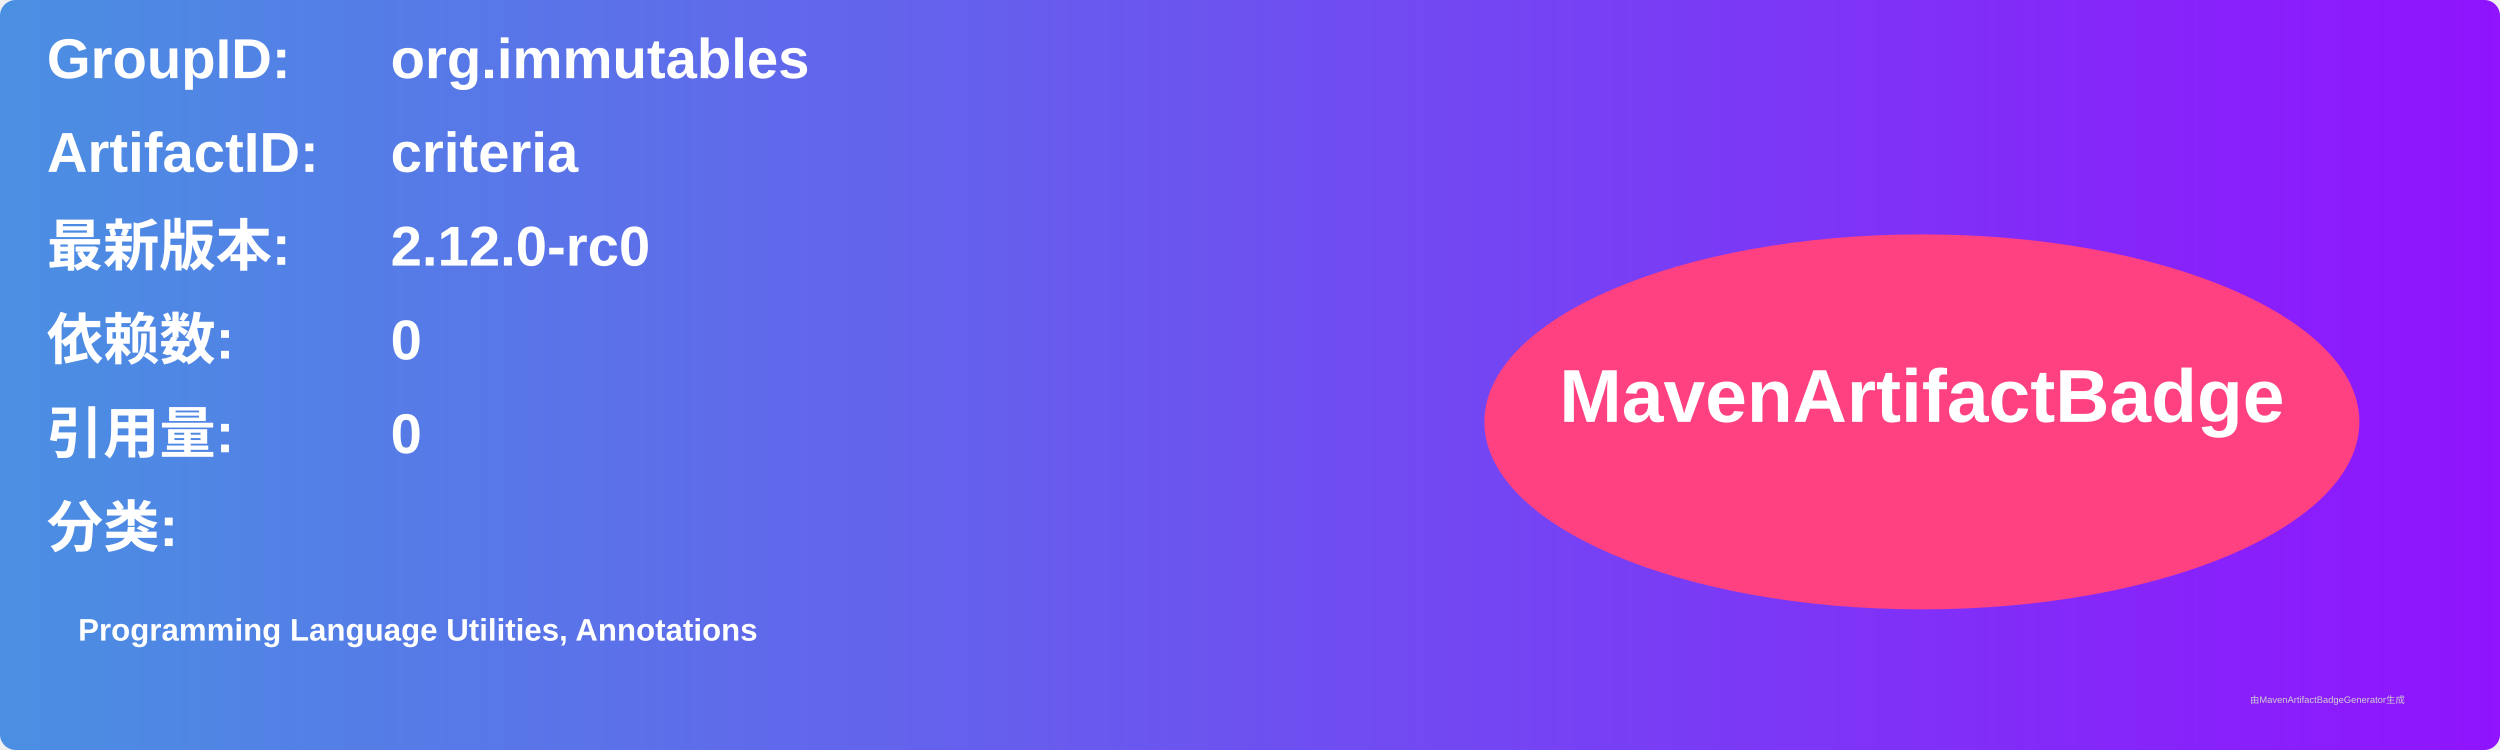
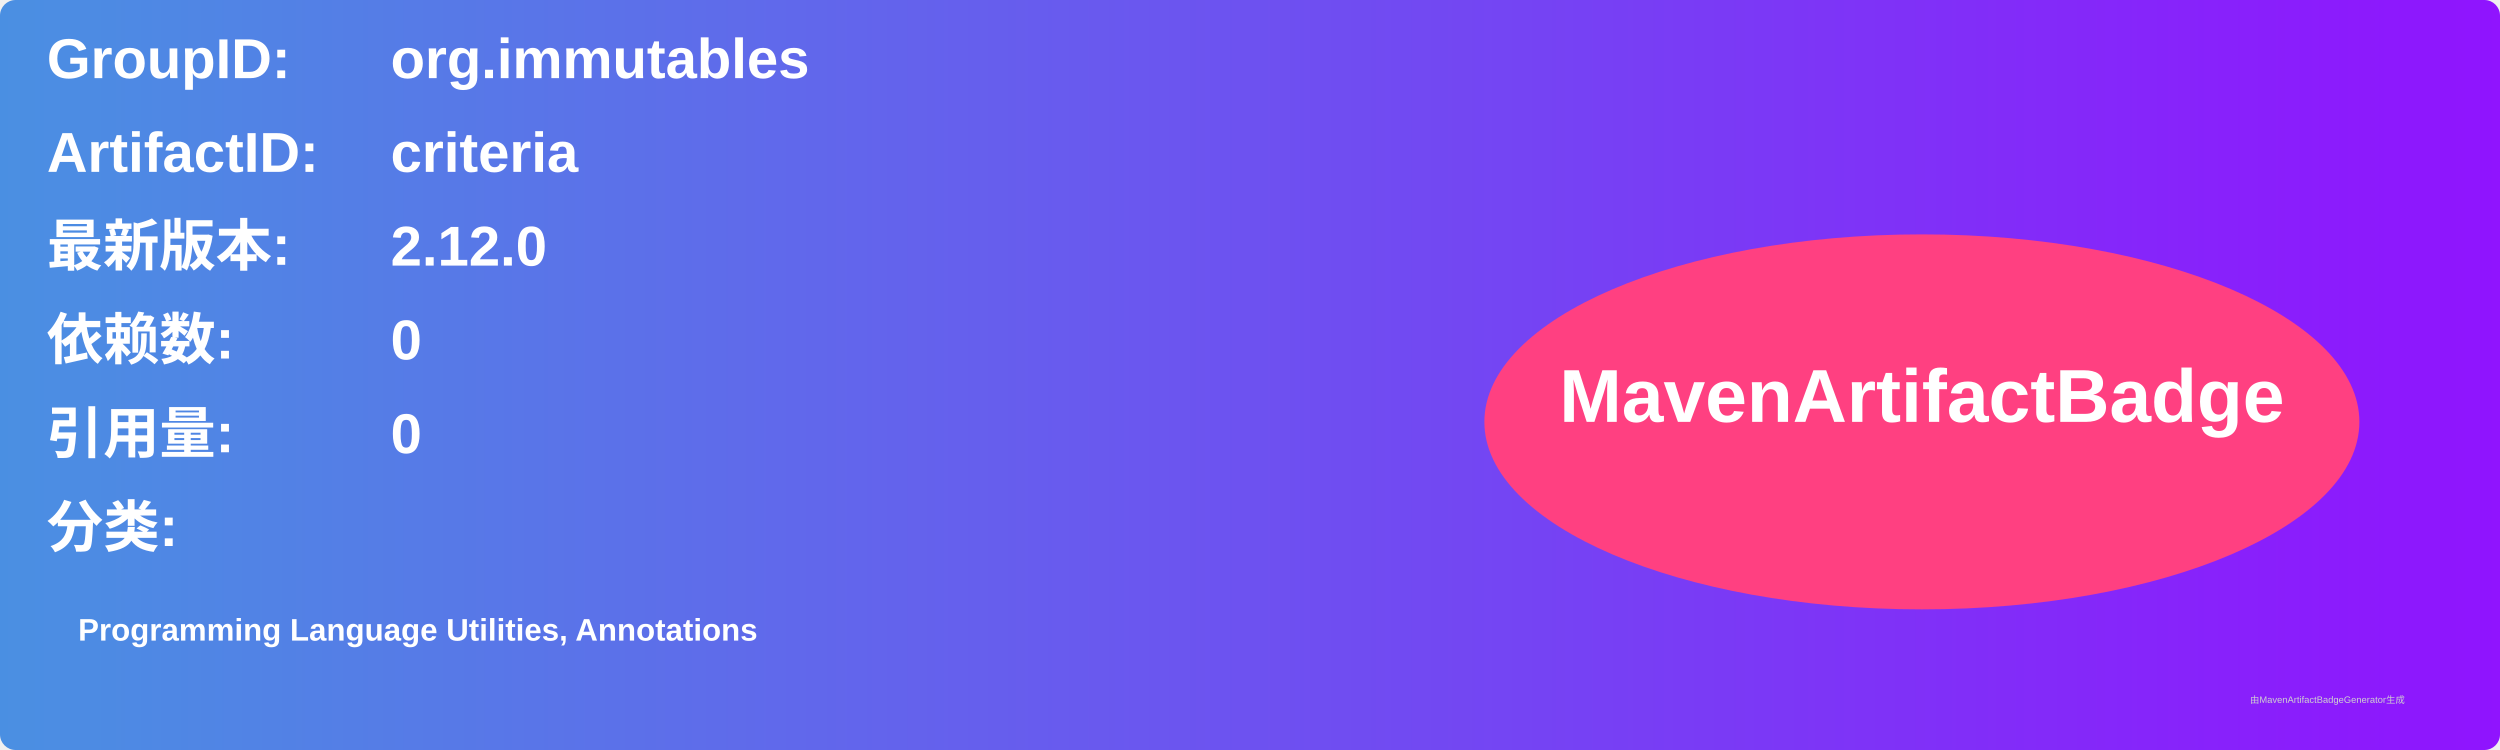
<svg xmlns="http://www.w3.org/2000/svg" width="800" height="240" viewBox="0 0 800 240">
  <linearGradient id="grad" x1="0%" y1="0%" x2="100%" y2="0%">
    <stop offset="0%" stop-color="#4a90e2" />
    <stop offset="100%" stop-color="#9013fe" />
  </linearGradient>
  <rect width="100%" height="100%" rx="5" ry="5" fill="url(#grad)" />
  <g transform="translate(15, 15)">
    <text x="0" y="10" font-family="Arial" font-size="18" fill="white" font-weight="bold" width="260">GroupID:</text>
    <text x="110" y="10" font-family="Arial" font-size="18" fill="white" font-weight="bold" width="460">org.immutables</text>
    <text x="0" y="40" font-family="Arial" font-size="18" fill="white" font-weight="bold" width="260">ArtifactID:</text>
    <text x="110" y="40" font-family="Arial" font-size="18" fill="white" font-weight="bold" width="460">criteria</text>
    <text x="0" y="70" font-family="Arial" font-size="18" fill="white" font-weight="bold">最新版本:</text>
    <text x="110" y="70" font-family="Arial" font-size="18" fill="white" font-weight="bold">
-       <tspan font-weight="bold">2.12.0-rc0</tspan>
+       <tspan font-weight="bold">2.12.0</tspan>
    </text>
    <text x="0" y="100" font-family="Arial" font-size="18" fill="white" font-weight="bold">依赖数: </text>
    <text x="110" y="100" font-family="Arial" font-size="18" fill="white">
      <tspan font-weight="bold">0</tspan>
    </text>
    <text x="0" y="130" font-family="Arial" font-size="18" fill="white" font-weight="bold">引用量: </text>
    <text x="110" y="130" font-family="Arial" font-size="18" fill="white">
      <tspan font-weight="bold">0</tspan>
    </text>
    <text x="0" y="160" font-family="Arial" font-size="18" fill="white" font-weight="bold">分类:</text>
    <text x="10" y="190" font-family="Arial" font-size="10" fill="white">
      <tspan font-weight="bold">Programming Language Utilities, Annotations</tspan>
    </text>
    <ellipse cx="600" cy="120" rx="140" ry="60" fill="#ff4081" />
    <text x="600" y="120" text-anchor="middle" font-family="Arial" font-size="24" fill="white" font-weight="bold">MavenArtifactBadge</text>
  </g>
  <text x="720" y="225" font-family="Arial" font-size="3" fill="#d0d0d0">由MavenArtifactBadgeGenerator生成</text>
</svg>
